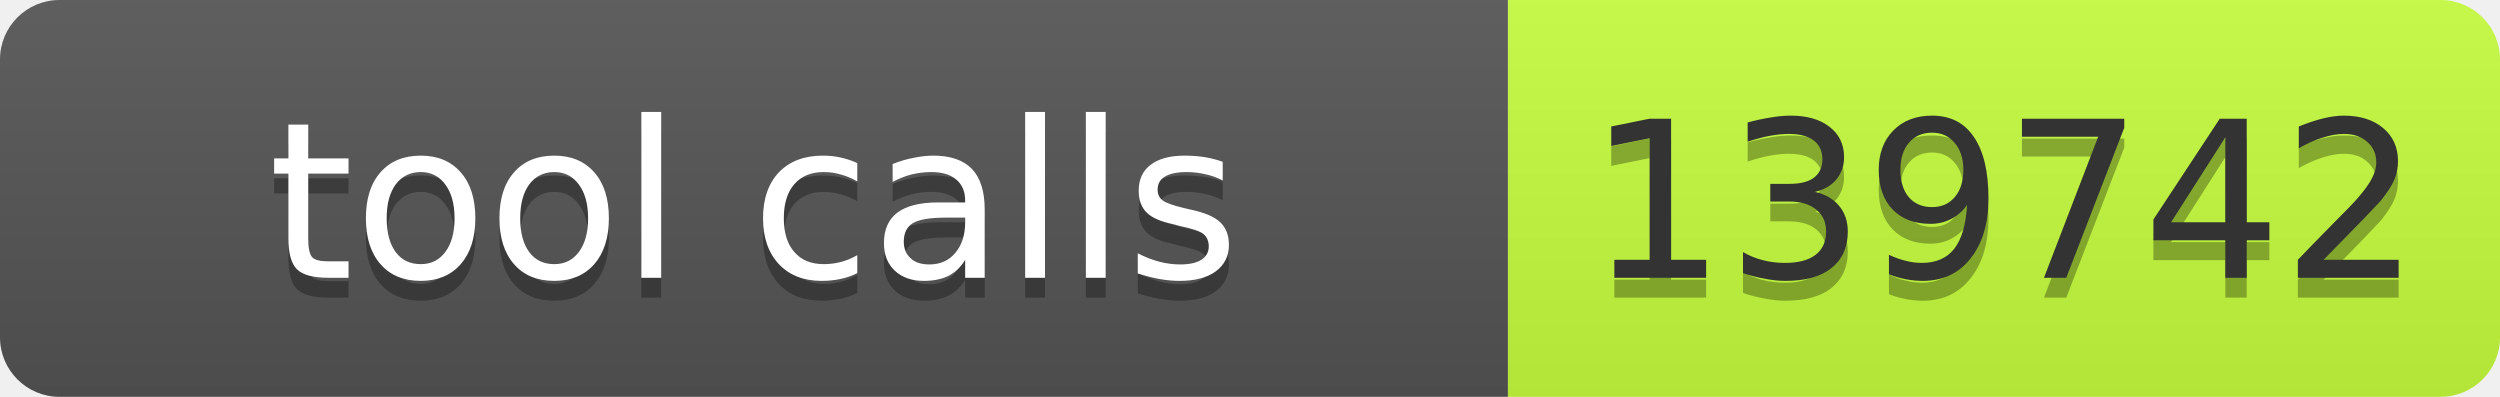
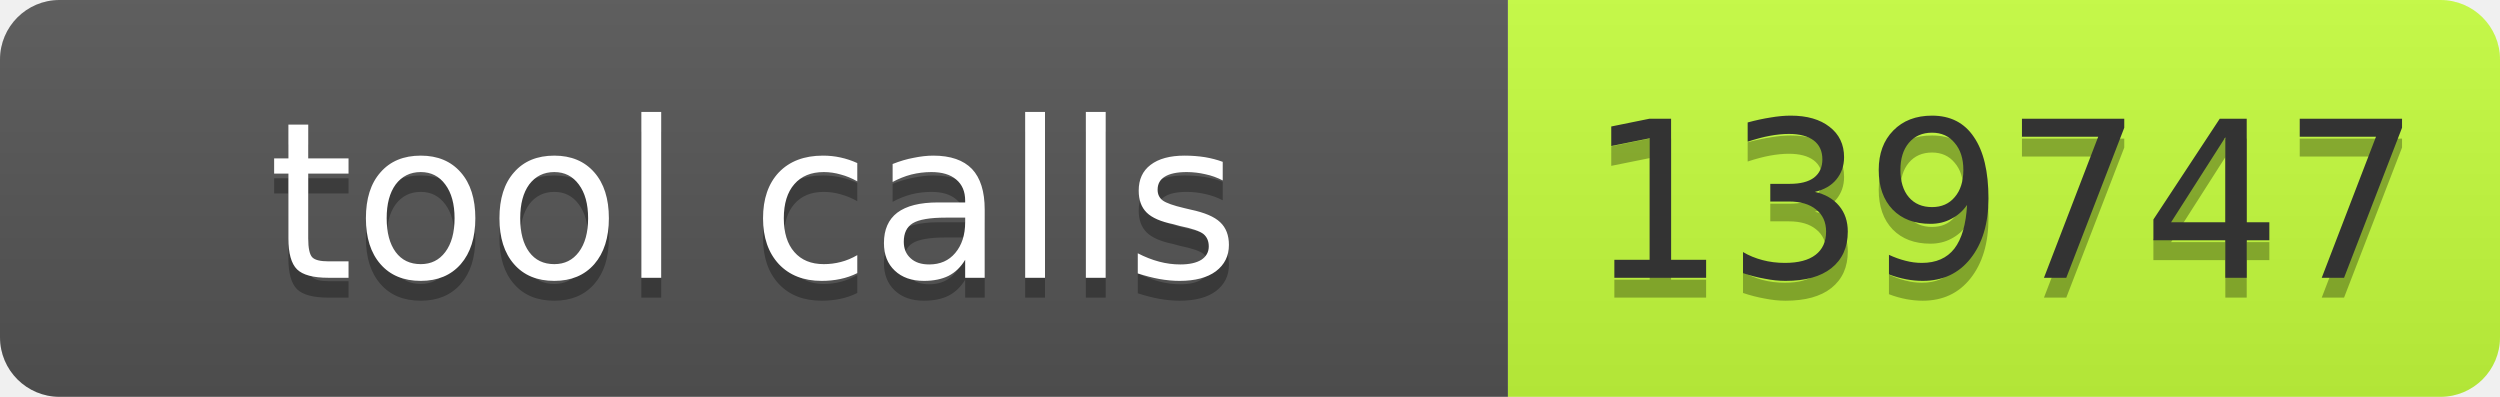
- <svg xmlns="http://www.w3.org/2000/svg" width="126" height="20" role="img" aria-label="tool calls: 139742">
+ <svg xmlns="http://www.w3.org/2000/svg" width="126" height="20" role="img" aria-label="tool calls: 139747">
  <linearGradient id="s" x2="0" y2="100%">
    <stop offset="0" stop-color="#bbb" stop-opacity=".1" />
    <stop offset="1" stop-opacity=".1" />
  </linearGradient>
  <clipPath id="r">
    <rect width="126" height="20" rx="3" fill="#fff" />
  </clipPath>
  <g clip-path="url(#r)">
    <rect width="76" height="20" fill="#555" />
    <rect x="76" width="50" height="20" fill="#c6ff3d" />
    <rect width="126" height="20" fill="url(#s)" />
  </g>
  <g font-family="Verdana,Geneva,DejaVu Sans,sans-serif" font-size="11">
    <text x="38.0" y="15" fill="#010101" fill-opacity=".3" text-anchor="middle" textLength="66">tool calls</text>
    <text x="38.0" y="14" fill="#fff" text-anchor="middle" textLength="66">tool calls</text>
-     <text x="101.0" y="15" fill="#010101" fill-opacity=".3" text-anchor="middle" textLength="40">139742</text>
-     <text x="101.0" y="14" fill="#333" text-anchor="middle" textLength="40">139742</text>
+     <text x="101.0" y="15" fill="#010101" fill-opacity=".3" text-anchor="middle" textLength="40">139747</text>
+     <text x="101.0" y="14" fill="#333" text-anchor="middle" textLength="40">139747</text>
  </g>
</svg>
